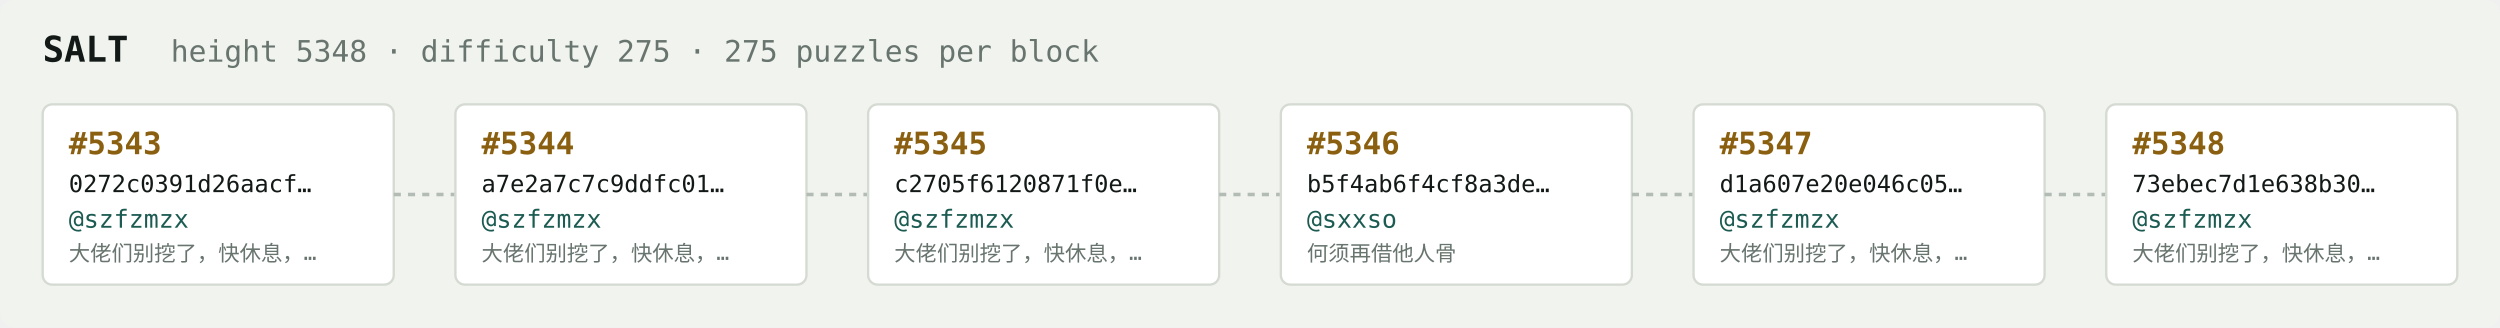
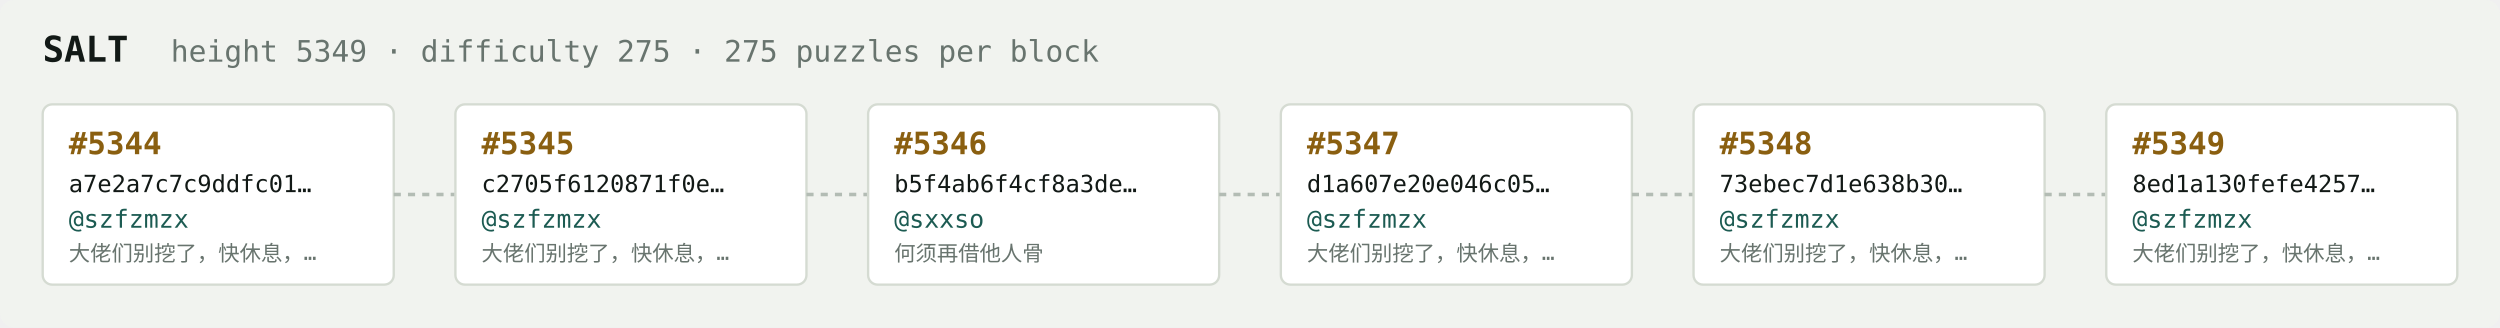
<svg xmlns="http://www.w3.org/2000/svg" width="1054" height="138" viewBox="0 0 1054 138" font-family="ui-monospace,SFMono-Regular,Menlo,monospace">
  <rect fill="#f1f3ef" width="1054" height="138" rx="6" />
  <text x="18" y="26" fill="#121916" font-size="15" font-weight="700">SALT</text>
-   <text x="72" y="26" fill="#68746e" font-size="12.5">height 5348 · difficulty 275 · 275 puzzles per block</text>
+   <text x="72" y="26" fill="#68746e" font-size="12.5">height 5349 · difficulty 275 · 275 puzzles per block</text>
  <rect x="18" y="44" width="148" height="76" rx="4" fill="#ffffff" stroke="#d5dbd2" stroke-width="1" />
-   <text x="29" y="65" fill="#8a5f10" font-size="13" font-weight="700">#5343</text>
-   <text x="29" y="81" fill="#121916" font-size="10">0272c0391d26aacf…</text>
+   <text x="29" y="65" fill="#8a5f10" font-size="13" font-weight="700">#5344</text>
+   <text x="29" y="81" fill="#121916" font-size="10">a7e2a7c7c9ddfc01…</text>
  <text x="29" y="96" fill="#1c5b52" font-size="10.5">@szfzmzx</text>
  <text x="29" y="110" fill="#68746e" font-size="9">大佬们别挖了，快休息，…</text>
  <line x1="166" y1="82.0" x2="192" y2="82.0" stroke="#b3bcb4" stroke-width="1.5" stroke-dasharray="3 3" />
  <rect x="192" y="44" width="148" height="76" rx="4" fill="#ffffff" stroke="#d5dbd2" stroke-width="1" />
-   <text x="203" y="65" fill="#8a5f10" font-size="13" font-weight="700">#5344</text>
-   <text x="203" y="81" fill="#121916" font-size="10">a7e2a7c7c9ddfc01…</text>
+   <text x="203" y="65" fill="#8a5f10" font-size="13" font-weight="700">#5345</text>
+   <text x="203" y="81" fill="#121916" font-size="10">c2705f6120871f0e…</text>
  <text x="203" y="96" fill="#1c5b52" font-size="10.5">@szfzmzx</text>
  <text x="203" y="110" fill="#68746e" font-size="9">大佬们别挖了，快休息，…</text>
  <line x1="340" y1="82.0" x2="366" y2="82.0" stroke="#b3bcb4" stroke-width="1.5" stroke-dasharray="3 3" />
  <rect x="366" y="44" width="148" height="76" rx="4" fill="#ffffff" stroke="#d5dbd2" stroke-width="1" />
-   <text x="377" y="65" fill="#8a5f10" font-size="13" font-weight="700">#5345</text>
-   <text x="377" y="81" fill="#121916" font-size="10">c2705f6120871f0e…</text>
-   <text x="377" y="96" fill="#1c5b52" font-size="10.5">@szfzmzx</text>
-   <text x="377" y="110" fill="#68746e" font-size="9">大佬们别挖了，快休息，…</text>
+   <text x="377" y="65" fill="#8a5f10" font-size="13" font-weight="700">#5346</text>
+   <text x="377" y="81" fill="#121916" font-size="10">b5f4ab6f4cf8a3de…</text>
+   <text x="377" y="96" fill="#1c5b52" font-size="10.5">@sxxso</text>
+   <text x="377" y="110" fill="#68746e" font-size="9">何须再借他人骨</text>
  <line x1="514" y1="82.0" x2="540" y2="82.0" stroke="#b3bcb4" stroke-width="1.5" stroke-dasharray="3 3" />
  <rect x="540" y="44" width="148" height="76" rx="4" fill="#ffffff" stroke="#d5dbd2" stroke-width="1" />
-   <text x="551" y="65" fill="#8a5f10" font-size="13" font-weight="700">#5346</text>
-   <text x="551" y="81" fill="#121916" font-size="10">b5f4ab6f4cf8a3de…</text>
-   <text x="551" y="96" fill="#1c5b52" font-size="10.5">@sxxso</text>
-   <text x="551" y="110" fill="#68746e" font-size="9">何须再借他人骨</text>
+   <text x="551" y="65" fill="#8a5f10" font-size="13" font-weight="700">#5347</text>
+   <text x="551" y="81" fill="#121916" font-size="10">d1a607e20e046c05…</text>
+   <text x="551" y="96" fill="#1c5b52" font-size="10.5">@szfzmzx</text>
+   <text x="551" y="110" fill="#68746e" font-size="9">大佬们别挖了，快休息，…</text>
  <line x1="688" y1="82.0" x2="714" y2="82.0" stroke="#b3bcb4" stroke-width="1.5" stroke-dasharray="3 3" />
  <rect x="714" y="44" width="148" height="76" rx="4" fill="#ffffff" stroke="#d5dbd2" stroke-width="1" />
-   <text x="725" y="65" fill="#8a5f10" font-size="13" font-weight="700">#5347</text>
-   <text x="725" y="81" fill="#121916" font-size="10">d1a607e20e046c05…</text>
+   <text x="725" y="65" fill="#8a5f10" font-size="13" font-weight="700">#5348</text>
+   <text x="725" y="81" fill="#121916" font-size="10">73ebec7d1e638b30…</text>
  <text x="725" y="96" fill="#1c5b52" font-size="10.5">@szfzmzx</text>
  <text x="725" y="110" fill="#68746e" font-size="9">大佬们别挖了，快休息，…</text>
  <line x1="862" y1="82.0" x2="888" y2="82.0" stroke="#b3bcb4" stroke-width="1.5" stroke-dasharray="3 3" />
  <rect x="888" y="44" width="148" height="76" rx="4" fill="#ffffff" stroke="#d5dbd2" stroke-width="1" />
-   <text x="899" y="65" fill="#8a5f10" font-size="13" font-weight="700">#5348</text>
-   <text x="899" y="81" fill="#121916" font-size="10">73ebec7d1e638b30…</text>
+   <text x="899" y="65" fill="#8a5f10" font-size="13" font-weight="700">#5349</text>
+   <text x="899" y="81" fill="#121916" font-size="10">8ed1a130fefe4257…</text>
  <text x="899" y="96" fill="#1c5b52" font-size="10.5">@szfzmzx</text>
  <text x="899" y="110" fill="#68746e" font-size="9">大佬们别挖了，快休息，…</text>
</svg>
